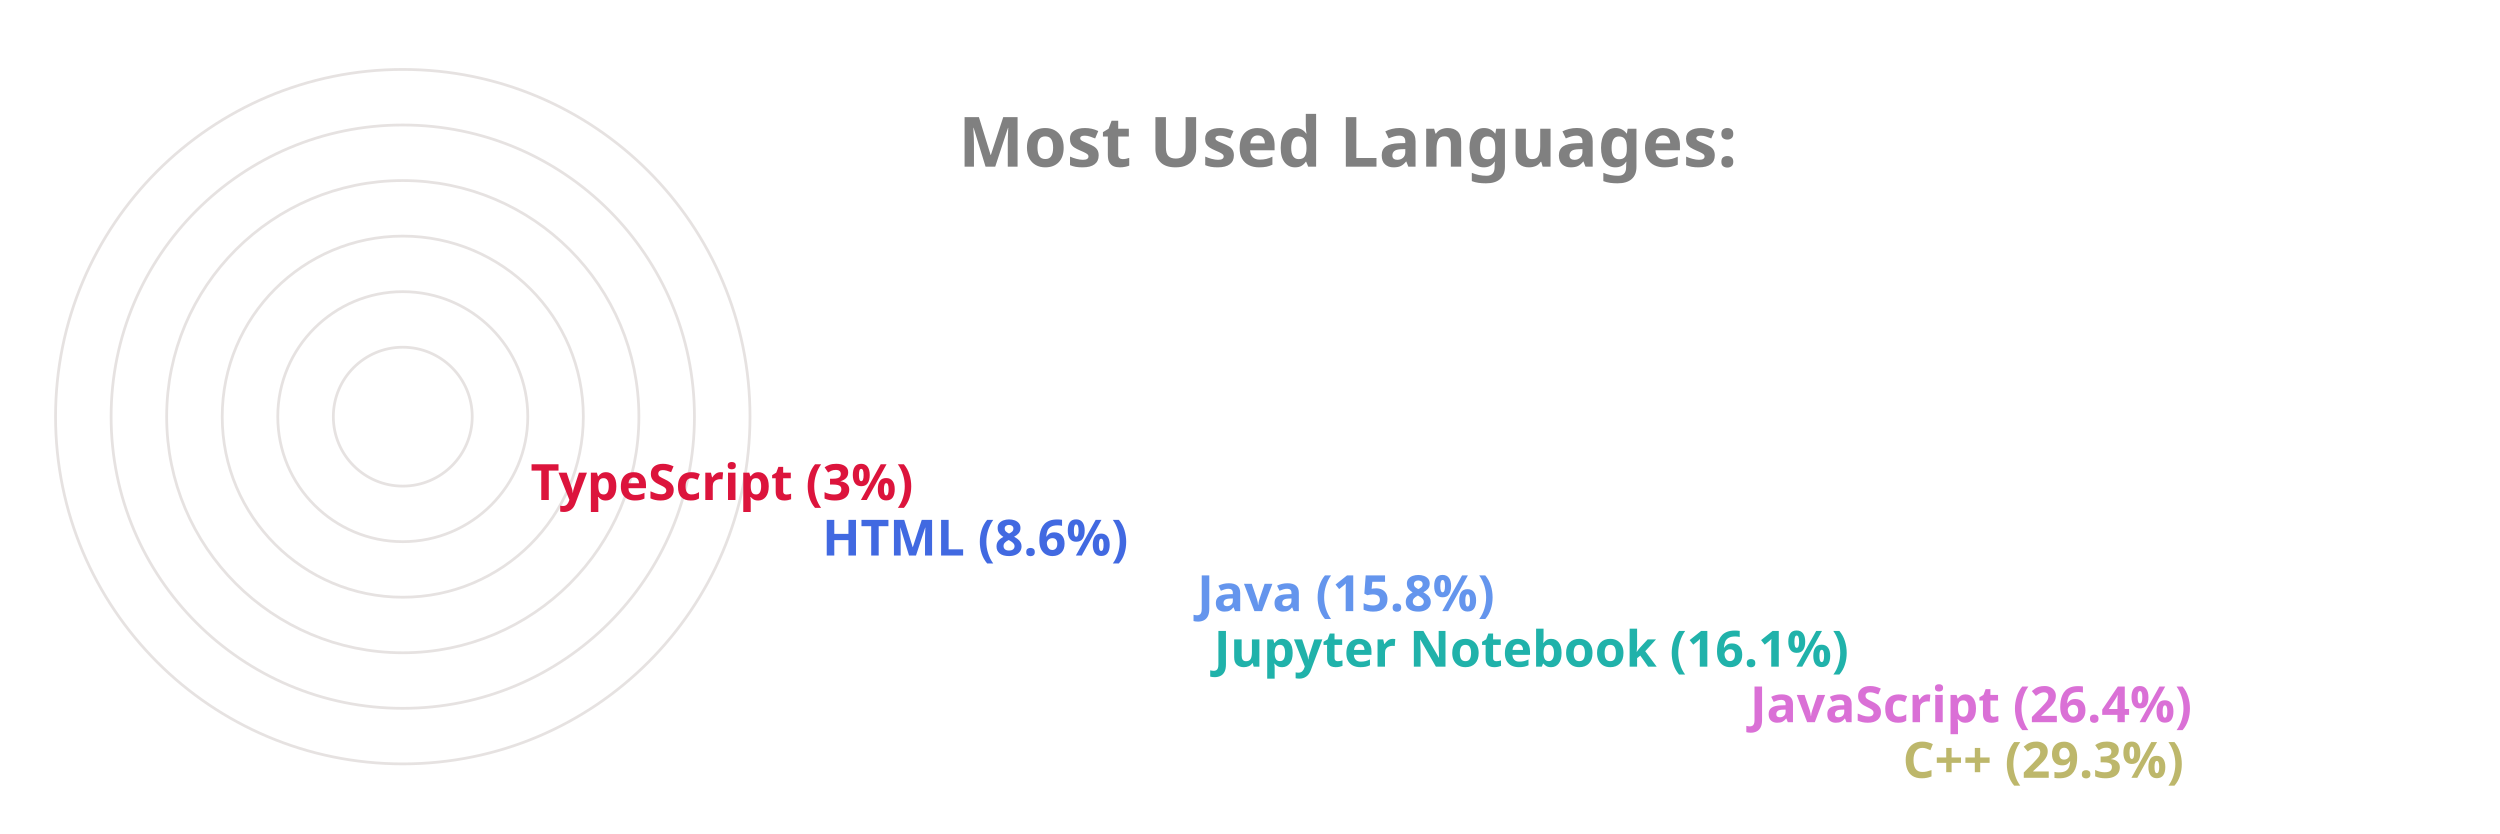
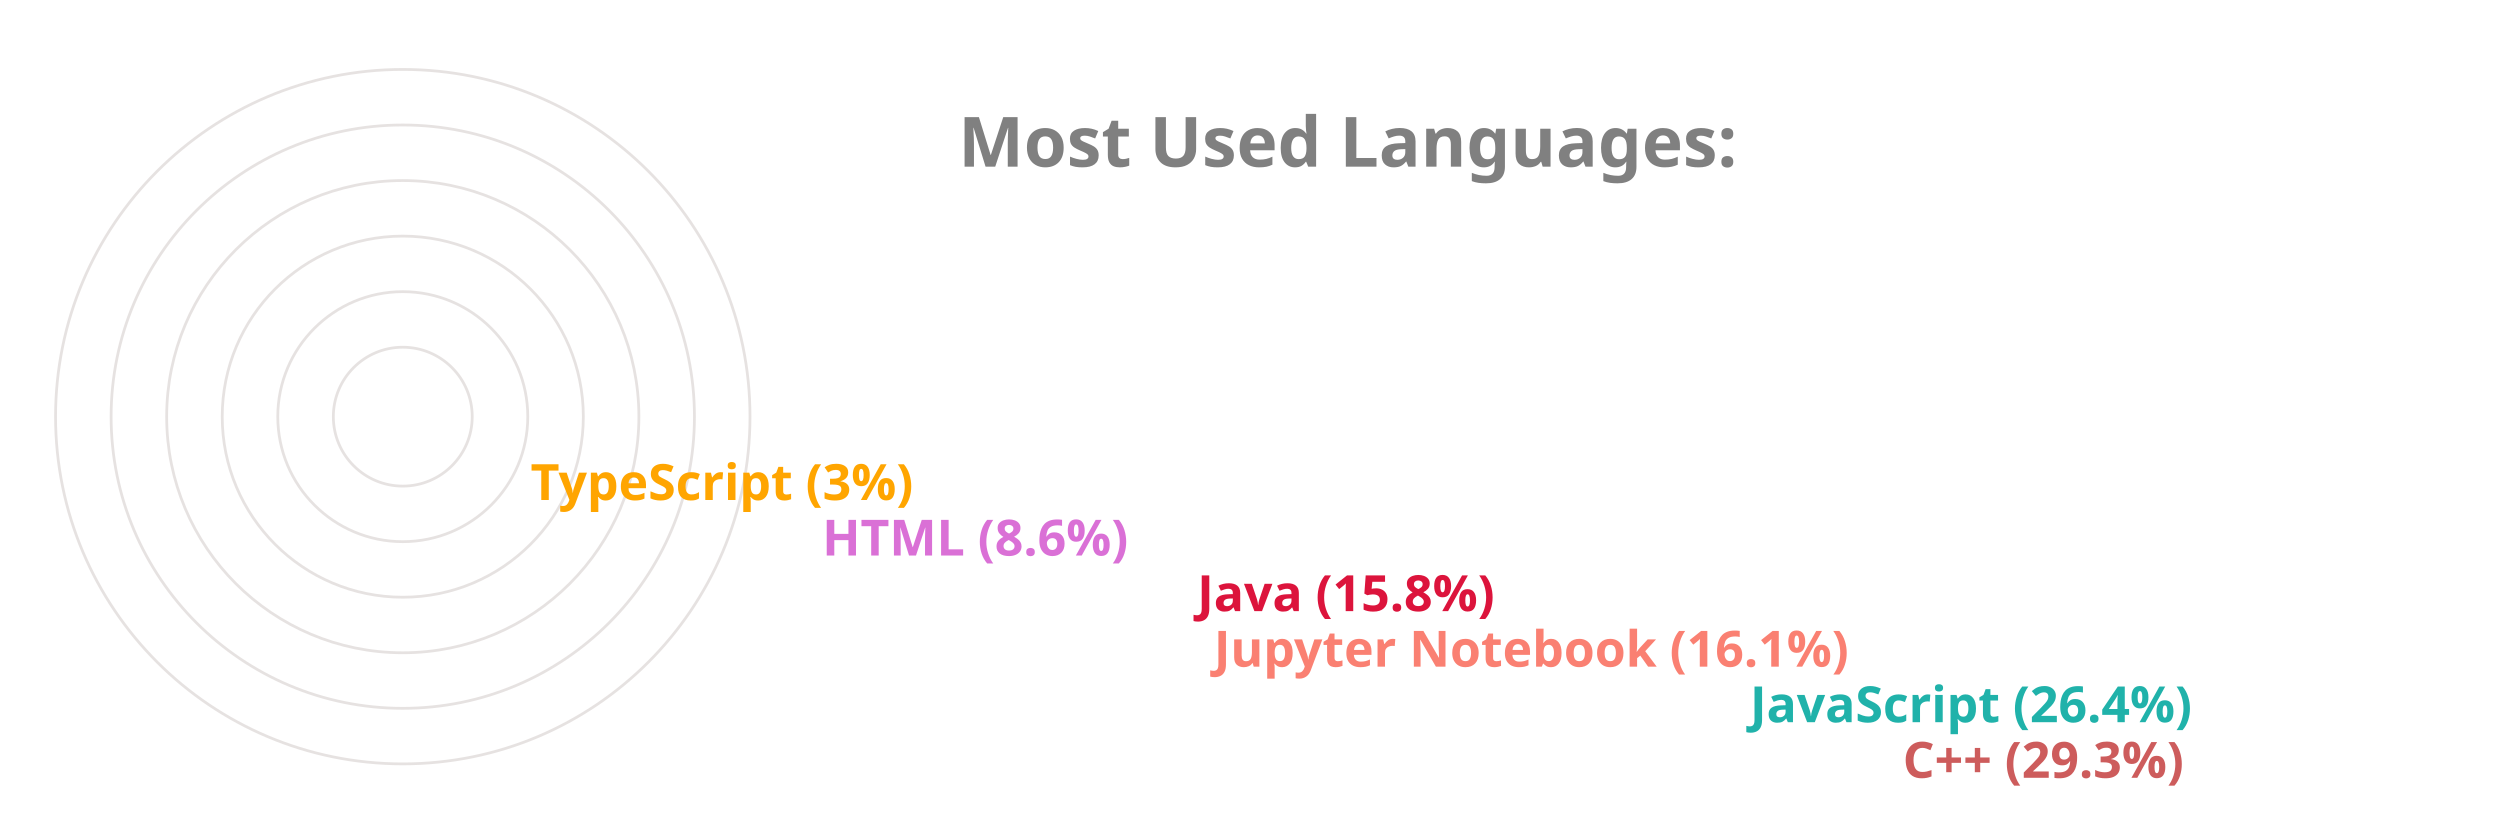
<svg xmlns="http://www.w3.org/2000/svg" viewBox="0 0 650 300" height="200px" width="600px">
  <style>
		.label {
			font: bold 25px sans-serif;
			color: #404040;
			-webkit-text-stroke: 1px white;
	  	}
		.name {
			font: bold 18px sans-serif;
			color: #404040;
	  	}

		.line {
			stroke-dasharray: 1000;
			stroke-dashoffset: 1000;
			animation: dash 3.5s ease-in-out forwards;	
			animation-iteration-count: infinite;
			animation-direction: alternate-reverse;
		}

		.path {
			stroke-dasharray: 1000;
			stroke-dashoffset: 1000;
			animation: dash 3.5s ease-in-out forwards;	
			animation-iteration-count: infinite;
			animation-direction: alternate-reverse;
		}
		  
		@keyframes dash {
			to {
				stroke-dashoffset: 0;
			}
		}

	</style>
  <g stroke="#E6E2E1" fill="none" stroke-width="1">
    <circle cx="20" cy="150" r="125" />
    <circle cx="20" cy="150" r="105" />
    <circle cx="20" cy="150" r="85" />
    <circle cx="20" cy="150" r="65" />
    <circle cx="20" cy="150" r="45" />
    <circle cx="20" cy="150" r="25" />
  </g>
  <g fill="none" stroke-width="20" class="line">
-     <line x2="550" y2="275" x1="20" y1="275" stroke="DarkKhaki" />
-     <line x2="495" y2="255" x1="20" y1="255" stroke="Orchid" />
-     <line x2="302" y2="235" x1="20" y1="235" stroke="LightSeaGreen" />
-     <line x2="296" y2="215" x1="20" y1="215" stroke="CornflowerBlue" />
-     <line x2="161" y2="195" x1="20" y1="195" stroke="RoyalBlue" />
-     <line x2="56" y2="175" x1="20" y1="175" stroke="Crimson" />
+     <line x2="550" y2="275" x1="20" y1="275" stroke="IndianRed" />
+     <line x2="495" y2="255" x1="20" y1="255" stroke="LightSeaGreen" />
+     <line x2="302" y2="235" x1="20" y1="235" stroke="Salmon" />
+     <line x2="296" y2="215" x1="20" y1="215" stroke="Crimson" />
+     <line x2="161" y2="195" x1="20" y1="195" stroke="Orchid" />
+     <line x2="56" y2="175" x1="20" y1="175" stroke="Orange" />
  </g>
  <g fill="none" stroke-width="20" stroke-linecap="round" class="path">
-     <path d="M 20 275 A 125 125 45 0 1 -89 89" stroke="DarkKhaki" />
-     <path d="M 20 255 A 105 105 45 0 1 -74 103" stroke="Orchid" />
-     <path d="M 20 235 A 85 85 45 0 1 -61 126" stroke="LightSeaGreen" />
-     <path d="M 20 215 A 65 65 45 0 1 -42 132" stroke="CornflowerBlue" />
-     <path d="M 20 195 A 45 45 45 0 1 -24 142" stroke="RoyalBlue" />
-     <path d="M 20 175 A 25 25 45 0 1 -4 148" stroke="Crimson" />
+     <path d="M 20 275 A 125 125 45 0 1 -89 89" stroke="IndianRed" />
+     <path d="M 20 255 A 105 105 45 0 1 -74 103" stroke="LightSeaGreen" />
+     <path d="M 20 235 A 85 85 45 0 1 -61 126" stroke="Salmon" />
+     <path d="M 20 215 A 65 65 45 0 1 -42 132" stroke="Crimson" />
+     <path d="M 20 195 A 45 45 45 0 1 -24 142" stroke="Orchid" />
+     <path d="M 20 175 A 25 25 45 0 1 -4 148" stroke="Orange" />
  </g>
  <g class="name">
-     <text x="560" y="280" fill="DarkKhaki">C++ (29.3%)</text>
-     <text x="505" y="260" fill="Orchid">JavaScript (26.4%)</text>
-     <text x="312" y="240" fill="LightSeaGreen">Jupyter Notebook (16.1%)</text>
-     <text x="306" y="220" fill="CornflowerBlue">Java (15.8%)</text>
-     <text x="171" y="200" fill="RoyalBlue">HTML (8.6%)</text>
-     <text x="66" y="180" fill="Crimson">TypeScript (3%)</text>
+     <text x="560" y="280" fill="IndianRed">C++ (29.3%)</text>
+     <text x="505" y="260" fill="LightSeaGreen">JavaScript (26.4%)</text>
+     <text x="312" y="240" fill="Salmon">Jupyter Notebook (16.1%)</text>
+     <text x="306" y="220" fill="Crimson">Java (15.8%)</text>
+     <text x="171" y="200" fill="Orchid">HTML (8.6%)</text>
+     <text x="66" y="180" fill="Orange">TypeScript (3%)</text>
  </g>
  <g class="label">
    <text x="220" y="60" fill="grey">Most Used Languages:</text>
  </g>
</svg>
